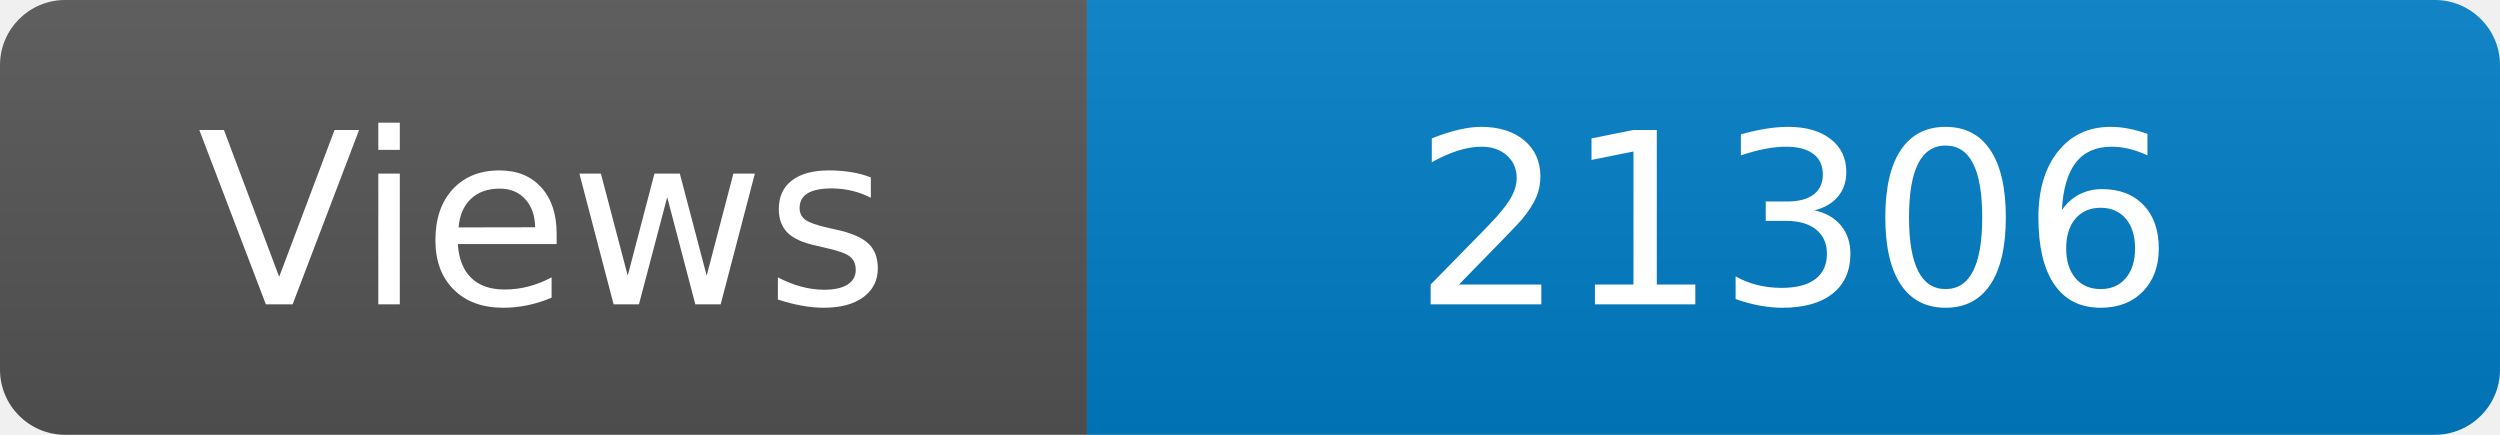
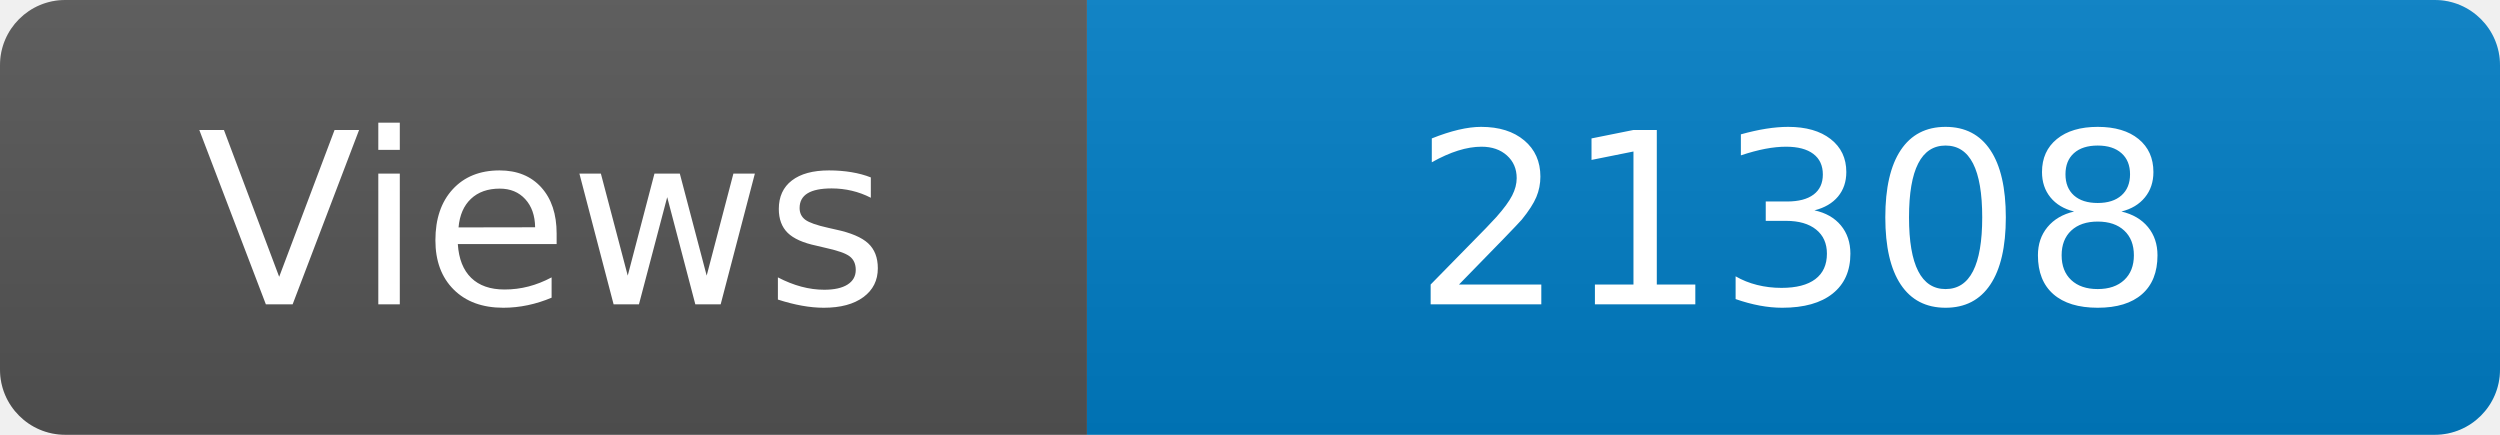
<svg xmlns="http://www.w3.org/2000/svg" width="115" height="20" role="img" aria-label="Maintained?: yes">
  <linearGradient id="s" x2="0" y2="100%">
    <stop offset="0" stop-color="#bbb" stop-opacity=".1" />
    <stop offset="1" stop-opacity=".1" />
  </linearGradient>
  <clipPath id="r">
    <rect width="115" height="20" rx="3" fill="#fff" />
  </clipPath>
  <g clip-path="url(#r)">
    <rect width="50" height="20" fill="#555" />
    <rect x="50" width="160" height="20" fill="#007ec6" />
    <rect width="115" height="20" fill="url(#s)" />
  </g>
  <g fill="#fff" text-anchor="middle" font-family="Verdana,Geneva,DejaVu Sans,sans-serif" font-size="110">
    <text x="250" y="140" transform="scale(.1)" fill="#fff">Views</text>
-     <text x="825" y="140" transform="scale(.1)" fill="#fff">21306</text>
+     <text x="825" y="140" transform="scale(.1)" fill="#fff">21308</text>
  </g>
</svg>
